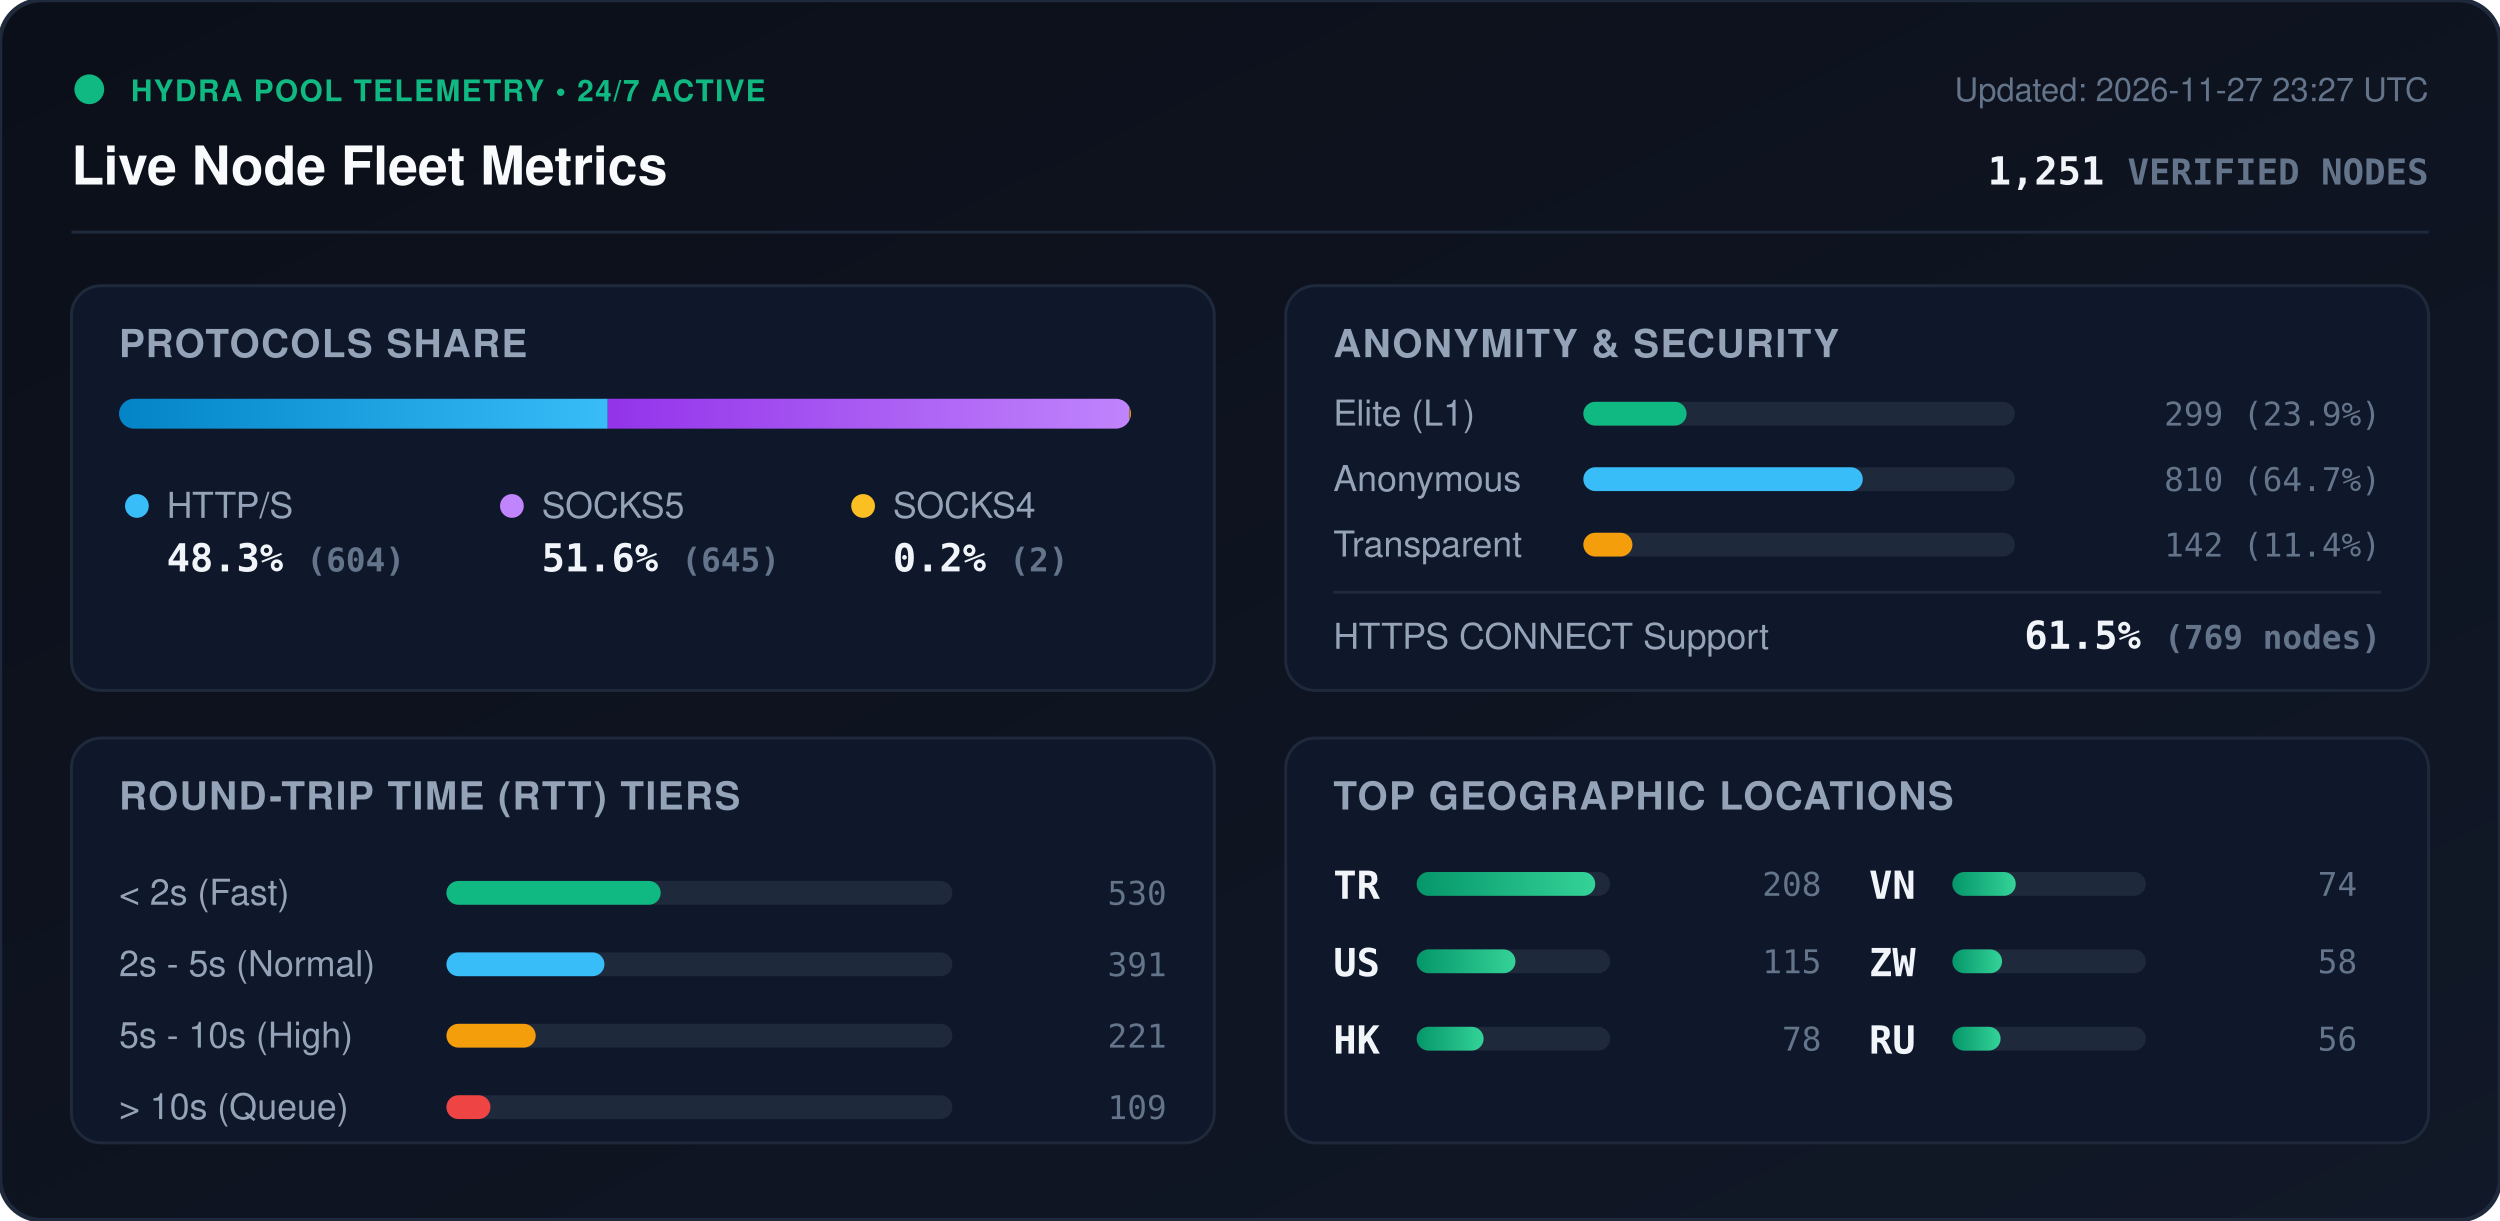
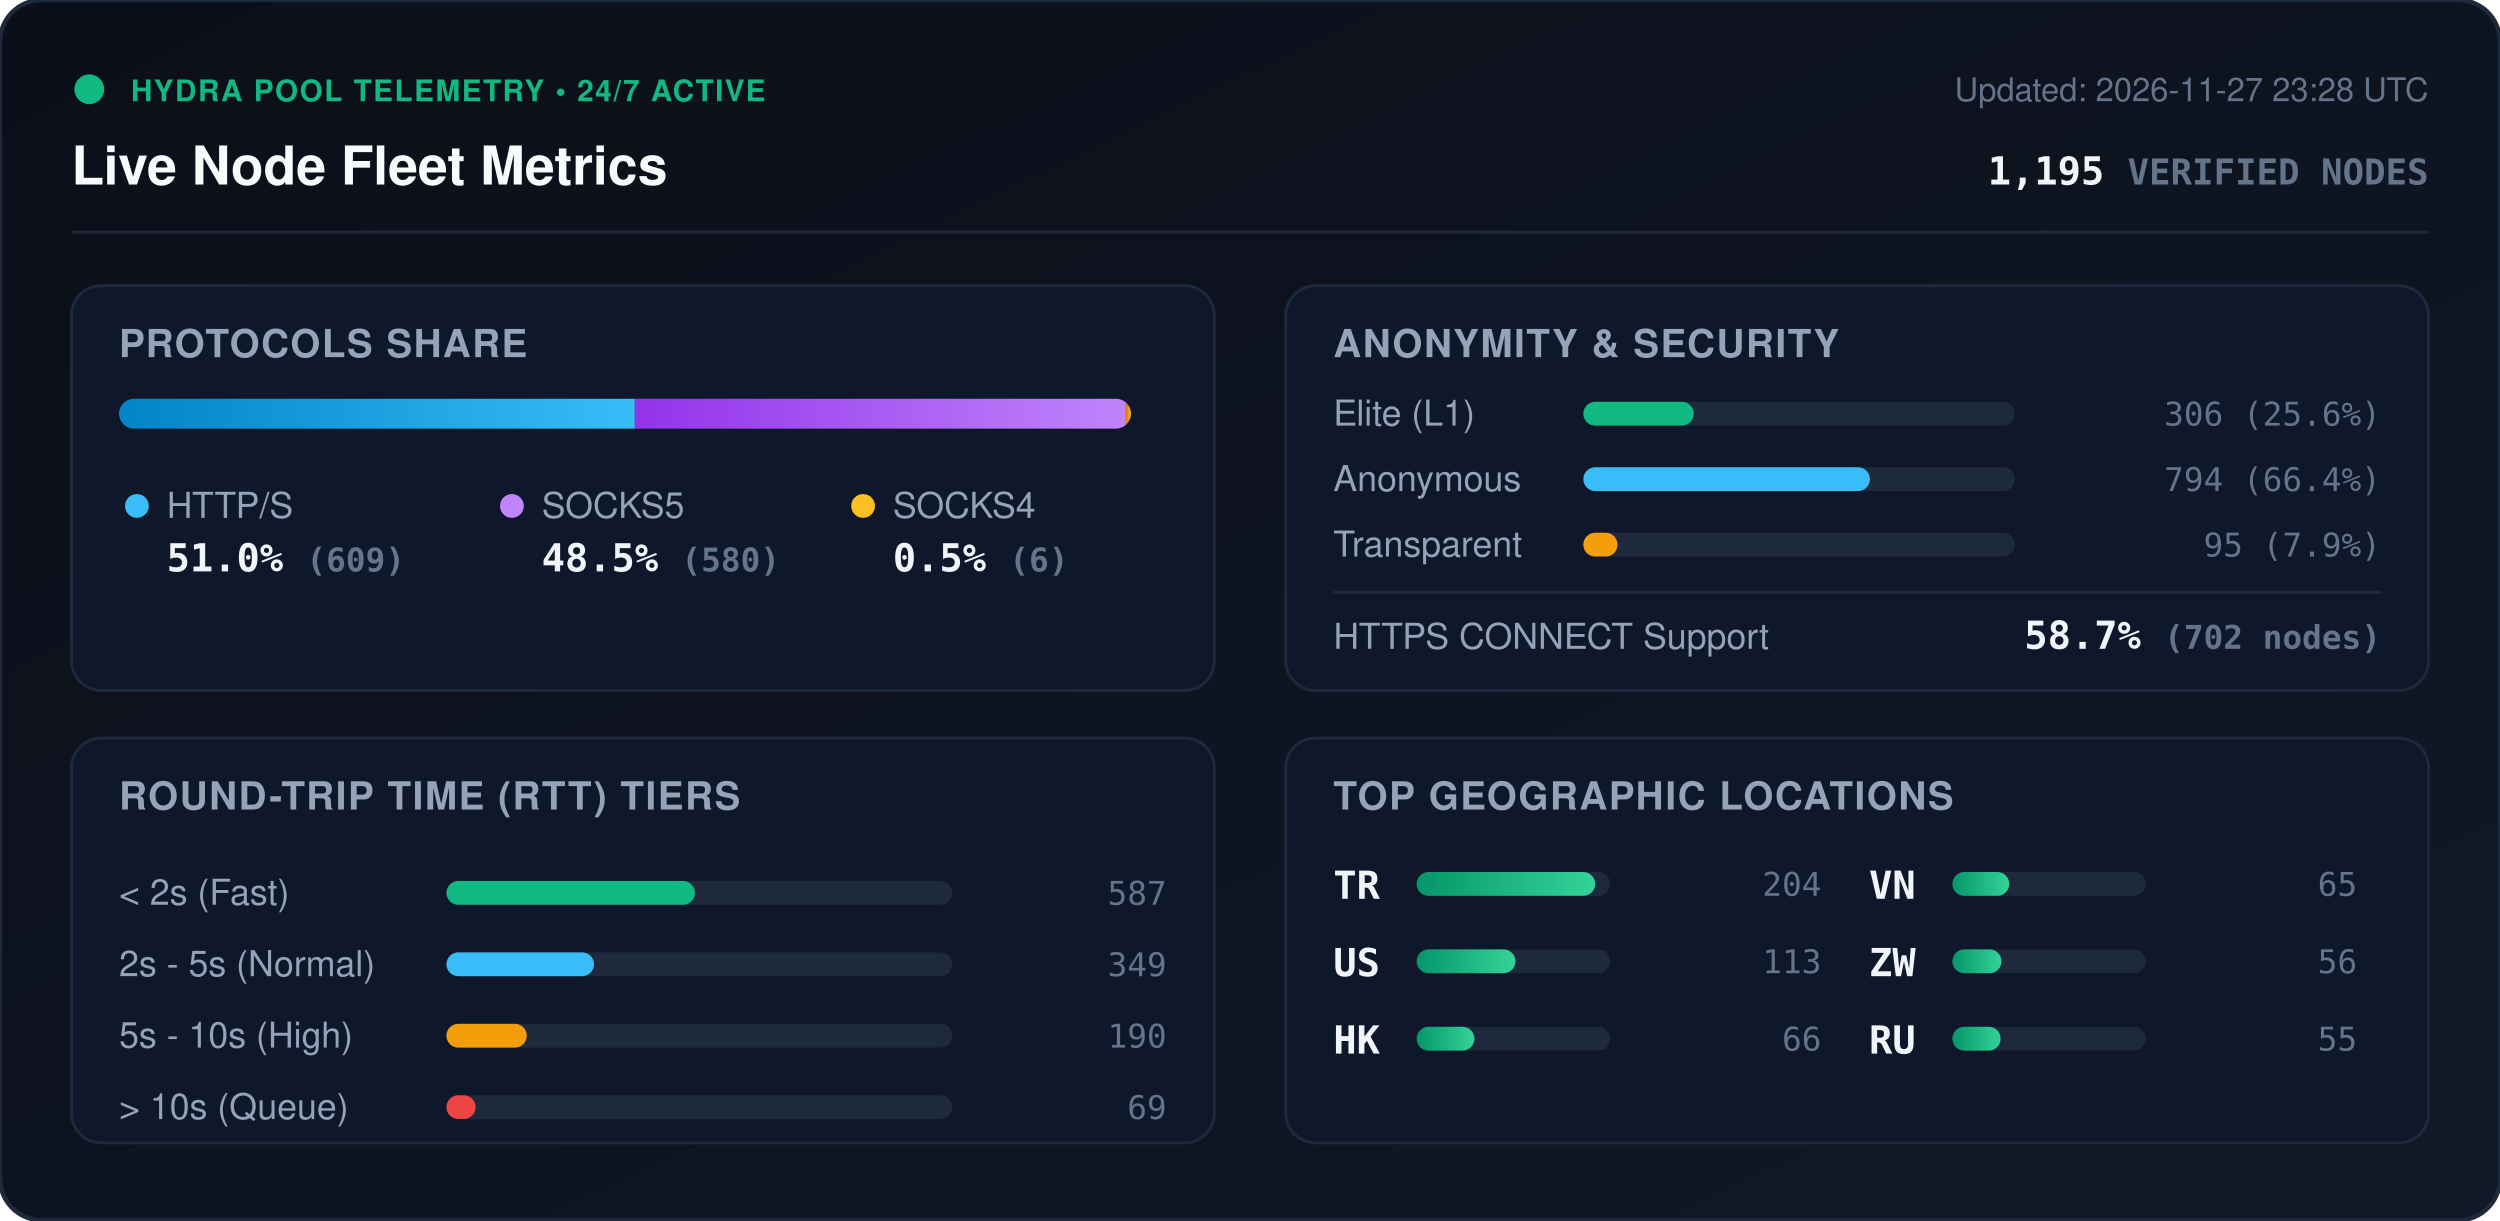
<svg xmlns="http://www.w3.org/2000/svg" viewBox="0 0 840 410" width="840" height="410" style="max-width: 100%; height: auto;">
  <defs>
    <linearGradient id="bg" x1="0%" y1="0%" x2="100%" y2="100%">
      <stop offset="0%" stop-color="#0b0f19" />
      <stop offset="100%" stop-color="#111827" />
    </linearGradient>
    <linearGradient id="bar-http" x1="0%" y1="0%" x2="100%" y2="0%">
      <stop offset="0%" stop-color="#0284c7" />
      <stop offset="100%" stop-color="#38bdf8" />
    </linearGradient>
    <linearGradient id="bar-socks5" x1="0%" y1="0%" x2="100%" y2="0%">
      <stop offset="0%" stop-color="#9333ea" />
      <stop offset="100%" stop-color="#c084fc" />
    </linearGradient>
    <linearGradient id="bar-socks4" x1="0%" y1="0%" x2="100%" y2="0%">
      <stop offset="0%" stop-color="#d97706" />
      <stop offset="100%" stop-color="#fbbf24" />
    </linearGradient>
    <linearGradient id="bar-green" x1="0%" y1="0%" x2="100%" y2="0%">
      <stop offset="0%" stop-color="#059669" />
      <stop offset="100%" stop-color="#34d399" />
    </linearGradient>
    <clipPath id="prog-track-clip">
      <rect width="340.0" height="10" rx="5" />
    </clipPath>
    <style>
      .title { font: 700 18px -apple-system, BlinkMacSystemFont, 'Segoe UI', Helvetica, Arial, sans-serif; fill: #f8fafc; }
      .sub { font: 500 11px -apple-system, BlinkMacSystemFont, 'Segoe UI', Helvetica, Arial, sans-serif; fill: #64748b; }
      .section-hdr { font: 600 13px -apple-system, BlinkMacSystemFont, 'Segoe UI', Helvetica, Arial, sans-serif; fill: #94a3b8; letter-spacing: 0.5px; }
      .metric-val { font: 700 13px -apple-system, BlinkMacSystemFont, 'Segoe UI', Helvetica, Arial, sans-serif; fill: #f1f5f9; }
      .metric-lbl { font: 500 12px -apple-system, BlinkMacSystemFont, 'Segoe UI', Helvetica, Arial, sans-serif; fill: #94a3b8; }
      .badge-txt { font: 700 10px -apple-system, BlinkMacSystemFont, 'Segoe UI', Helvetica, Arial, sans-serif; fill: #10b981; letter-spacing: 0.5px; }
      .mono { font-family: ui-monospace, SFMono-Regular, Menlo, Monaco, Consolas, monospace; }
      .pulse { animation: beacon 2s infinite ease-in-out; }
      @keyframes beacon { 0%, 100% { opacity: 1; } 50% { opacity: 0.35; } }
    </style>
  </defs>
  <rect width="840" height="410" rx="14" fill="url(#bg)" stroke="#1e293b" stroke-width="1.5" />
  <g transform="translate(24, 24)">
    <circle cx="6" cy="6" r="5" fill="#10b981" class="pulse" />
    <text x="20" y="10" class="badge-txt">HYDRA POOL TELEMETRY • 24/7 ACTIVE</text>
    <text x="0" y="38" class="title">Live Node Fleet Metrics</text>
-     <text x="792" y="10" text-anchor="end" class="sub">Updated: 2026-11-27 23:27 UTC</text>
-     <text x="792" y="38" text-anchor="end" class="metric-val mono" fill="#38bdf8">1,251 <tspan font-size="12" fill="#64748b">VERIFIED NODES</tspan>
+     <text x="792" y="10" text-anchor="end" class="sub">Updated: 2026-11-27 23:28 UTC</text>
+     <text x="792" y="38" text-anchor="end" class="metric-val mono" fill="#38bdf8">1,195 <tspan font-size="12" fill="#64748b">VERIFIED NODES</tspan>
    </text>
  </g>
  <line x1="24" y1="78" x2="816" y2="78" stroke="#1e293b" stroke-width="1" />
  <g transform="translate(24, 96)">
    <rect width="384" height="136" rx="10" fill="#0f172a" stroke="#1e293b" />
    <text x="16" y="24" class="section-hdr">PROTOCOLS SHARE</text>
    <g transform="translate(16, 38)">
      <rect width="340.0" height="10" rx="5" fill="#1e293b" />
      <g clip-path="url(#prog-track-clip)">
-         <rect x="0" width="164.2" height="10" fill="url(#bar-http)" />
-         <rect x="164.2" width="175.3" height="10" fill="url(#bar-socks5)" />
-         <rect x="339.5" width="0.5" height="10" fill="url(#bar-socks4)" />
+         <rect x="0" width="173.3" height="10" fill="url(#bar-http)" />
+         <rect x="173.3" width="165.0" height="10" fill="url(#bar-socks5)" />
+         <rect x="338.3" width="1.7" height="10" fill="url(#bar-socks4)" />
      </g>
    </g>
    <g transform="translate(16, 68)">
      <circle cx="6" cy="6" r="4" fill="#38bdf8" />
      <text x="16" y="10" class="metric-lbl">HTTP/S</text>
-       <text x="16" y="28" class="metric-val mono">48.3% <tspan font-size="11" fill="#64748b">(604)</tspan>
+       <text x="16" y="28" class="metric-val mono">51.0% <tspan font-size="11" fill="#64748b">(609)</tspan>
      </text>
      <circle cx="132" cy="6" r="4" fill="#c084fc" />
      <text x="142" y="10" class="metric-lbl">SOCKS5</text>
-       <text x="142" y="28" class="metric-val mono">51.6% <tspan font-size="11" fill="#64748b">(645)</tspan>
+       <text x="142" y="28" class="metric-val mono">48.5% <tspan font-size="11" fill="#64748b">(580)</tspan>
      </text>
      <circle cx="250" cy="6" r="4" fill="#fbbf24" />
      <text x="260" y="10" class="metric-lbl">SOCKS4</text>
-       <text x="260" y="28" class="metric-val mono">0.2% <tspan font-size="11" fill="#64748b">(2)</tspan>
+       <text x="260" y="28" class="metric-val mono">0.5% <tspan font-size="11" fill="#64748b">(6)</tspan>
      </text>
    </g>
  </g>
  <g transform="translate(432, 96)">
    <rect width="384" height="136" rx="10" fill="#0f172a" stroke="#1e293b" />
    <text x="16" y="24" class="section-hdr">ANONYMITY &amp; SECURITY</text>
    <text x="16" y="47" class="metric-lbl">Elite (L1)</text>
    <rect x="100" y="39" width="145.0" height="8" rx="4" fill="#1e293b" />
-     <rect x="100" y="39" width="34.7" height="8" rx="4" fill="#10b981" />
-     <text x="368" y="47" text-anchor="end" class="mono sub" fill="#e2e8f0">299 (23.9%)</text>
+     <rect x="100" y="39" width="37.1" height="8" rx="4" fill="#10b981" />
+     <text x="368" y="47" text-anchor="end" class="mono sub" fill="#e2e8f0">306 (25.6%)</text>
    <text x="16" y="69" class="metric-lbl">Anonymous</text>
    <rect x="100" y="61" width="145.0" height="8" rx="4" fill="#1e293b" />
-     <rect x="100" y="61" width="93.9" height="8" rx="4" fill="#38bdf8" />
-     <text x="368" y="69" text-anchor="end" class="mono sub" fill="#e2e8f0">810 (64.7%)</text>
+     <rect x="100" y="61" width="96.3" height="8" rx="4" fill="#38bdf8" />
+     <text x="368" y="69" text-anchor="end" class="mono sub" fill="#e2e8f0">794 (66.4%)</text>
    <text x="16" y="91" class="metric-lbl">Transparent</text>
    <rect x="100" y="83" width="145.0" height="8" rx="4" fill="#1e293b" />
-     <rect x="100" y="83" width="16.5" height="8" rx="4" fill="#f59e0b" />
-     <text x="368" y="91" text-anchor="end" class="mono sub" fill="#e2e8f0">142 (11.4%)</text>
+     <rect x="100" y="83" width="11.5" height="8" rx="4" fill="#f59e0b" />
+     <text x="368" y="91" text-anchor="end" class="mono sub" fill="#e2e8f0">95 (7.9%)</text>
    <line x1="16" y1="103" x2="368" y2="103" stroke="#1e293b" stroke-width="1" />
    <text x="16" y="122" class="metric-lbl">HTTPS CONNECT Support</text>
-     <text x="368" y="122" text-anchor="end" class="metric-val mono" fill="#34d399">61.5% <tspan font-size="11" fill="#64748b">(769 nodes)</tspan>
+     <text x="368" y="122" text-anchor="end" class="metric-val mono" fill="#34d399">58.7% <tspan font-size="11" fill="#64748b">(702 nodes)</tspan>
    </text>
  </g>
  <g transform="translate(24, 248)">
    <rect width="384" height="136" rx="10" fill="#0f172a" stroke="#1e293b" />
    <text x="16" y="24" class="section-hdr">ROUND-TRIP TIME (RTT) TIERS</text>
    <g transform="translate(16, 42)">
      <text x="0" y="14" class="metric-lbl">&lt; 2s (Fast)</text>
      <rect x="110" y="6" width="170" height="8" rx="4" fill="#1e293b" />
-       <rect x="110" y="6" width="72.0" height="8" rx="4" fill="#10b981" />
-       <text x="352" y="14" text-anchor="end" class="mono sub">530</text>
+       <rect x="110" y="6" width="83.5" height="8" rx="4" fill="#10b981" />
+       <text x="352" y="14" text-anchor="end" class="mono sub">587</text>
      <text x="0" y="38" class="metric-lbl">2s - 5s (Normal)</text>
      <rect x="110" y="30" width="170" height="8" rx="4" fill="#1e293b" />
-       <rect x="110" y="30" width="53.1" height="8" rx="4" fill="#38bdf8" />
-       <text x="352" y="38" text-anchor="end" class="mono sub">391</text>
+       <rect x="110" y="30" width="49.6" height="8" rx="4" fill="#38bdf8" />
+       <text x="352" y="38" text-anchor="end" class="mono sub">349</text>
      <text x="0" y="62" class="metric-lbl">5s - 10s (High)</text>
      <rect x="110" y="54" width="170" height="8" rx="4" fill="#1e293b" />
-       <rect x="110" y="54" width="30.0" height="8" rx="4" fill="#f59e0b" />
-       <text x="352" y="62" text-anchor="end" class="mono sub">221</text>
+       <rect x="110" y="54" width="27.0" height="8" rx="4" fill="#f59e0b" />
+       <text x="352" y="62" text-anchor="end" class="mono sub">190</text>
      <text x="0" y="86" class="metric-lbl">&gt; 10s (Queue)</text>
      <rect x="110" y="78" width="170" height="8" rx="4" fill="#1e293b" />
-       <rect x="110" y="78" width="14.8" height="8" rx="4" fill="#ef4444" />
-       <text x="352" y="86" text-anchor="end" class="mono sub">109</text>
+       <rect x="110" y="78" width="9.8" height="8" rx="4" fill="#ef4444" />
+       <text x="352" y="86" text-anchor="end" class="mono sub">69</text>
    </g>
  </g>
  <g transform="translate(432, 248)">
    <rect width="384" height="136" rx="10" fill="#0f172a" stroke="#1e293b" />
    <text x="16" y="24" class="section-hdr">TOP GEOGRAPHIC LOCATIONS</text>
    <g transform="translate(16, 42)">
      <g transform="translate(0, 0)">
        <text x="0" y="12" class="mono metric-val" font-size="12">TR</text>
        <rect x="28" y="3" width="65" height="8" rx="4" fill="#1e293b" />
        <rect x="28" y="3" width="60.0" height="8" rx="4" fill="url(#bar-green)" />
-         <text x="164" y="11" text-anchor="end" class="mono sub">208</text>
+         <text x="164" y="11" text-anchor="end" class="mono sub">204</text>
      </g>
      <g transform="translate(0, 26)">
        <text x="0" y="12" class="mono metric-val" font-size="12">US</text>
        <rect x="28" y="3" width="65" height="8" rx="4" fill="#1e293b" />
        <rect x="28" y="3" width="33.2" height="8" rx="4" fill="url(#bar-green)" />
-         <text x="164" y="11" text-anchor="end" class="mono sub">115</text>
+         <text x="164" y="11" text-anchor="end" class="mono sub">113</text>
      </g>
      <g transform="translate(0, 52)">
        <text x="0" y="12" class="mono metric-val" font-size="12">HK</text>
        <rect x="28" y="3" width="65" height="8" rx="4" fill="#1e293b" />
-         <rect x="28" y="3" width="22.5" height="8" rx="4" fill="url(#bar-green)" />
-         <text x="164" y="11" text-anchor="end" class="mono sub">78</text>
+         <rect x="28" y="3" width="19.4" height="8" rx="4" fill="url(#bar-green)" />
+         <text x="164" y="11" text-anchor="end" class="mono sub">66</text>
      </g>
      <g transform="translate(180, 0)">
        <text x="0" y="12" class="mono metric-val" font-size="12">VN</text>
        <rect x="28" y="3" width="65" height="8" rx="4" fill="#1e293b" />
-         <rect x="28" y="3" width="21.3" height="8" rx="4" fill="url(#bar-green)" />
-         <text x="164" y="11" text-anchor="end" class="mono sub">74</text>
+         <rect x="28" y="3" width="19.1" height="8" rx="4" fill="url(#bar-green)" />
+         <text x="164" y="11" text-anchor="end" class="mono sub">65</text>
      </g>
      <g transform="translate(180, 26)">
        <text x="0" y="12" class="mono metric-val" font-size="12">ZW</text>
        <rect x="28" y="3" width="65" height="8" rx="4" fill="#1e293b" />
-         <rect x="28" y="3" width="16.7" height="8" rx="4" fill="url(#bar-green)" />
-         <text x="164" y="11" text-anchor="end" class="mono sub">58</text>
+         <rect x="28" y="3" width="16.5" height="8" rx="4" fill="url(#bar-green)" />
+         <text x="164" y="11" text-anchor="end" class="mono sub">56</text>
      </g>
      <g transform="translate(180, 52)">
        <text x="0" y="12" class="mono metric-val" font-size="12">RU</text>
        <rect x="28" y="3" width="65" height="8" rx="4" fill="#1e293b" />
        <rect x="28" y="3" width="16.2" height="8" rx="4" fill="url(#bar-green)" />
-         <text x="164" y="11" text-anchor="end" class="mono sub">56</text>
+         <text x="164" y="11" text-anchor="end" class="mono sub">55</text>
      </g>
    </g>
  </g>
</svg>
